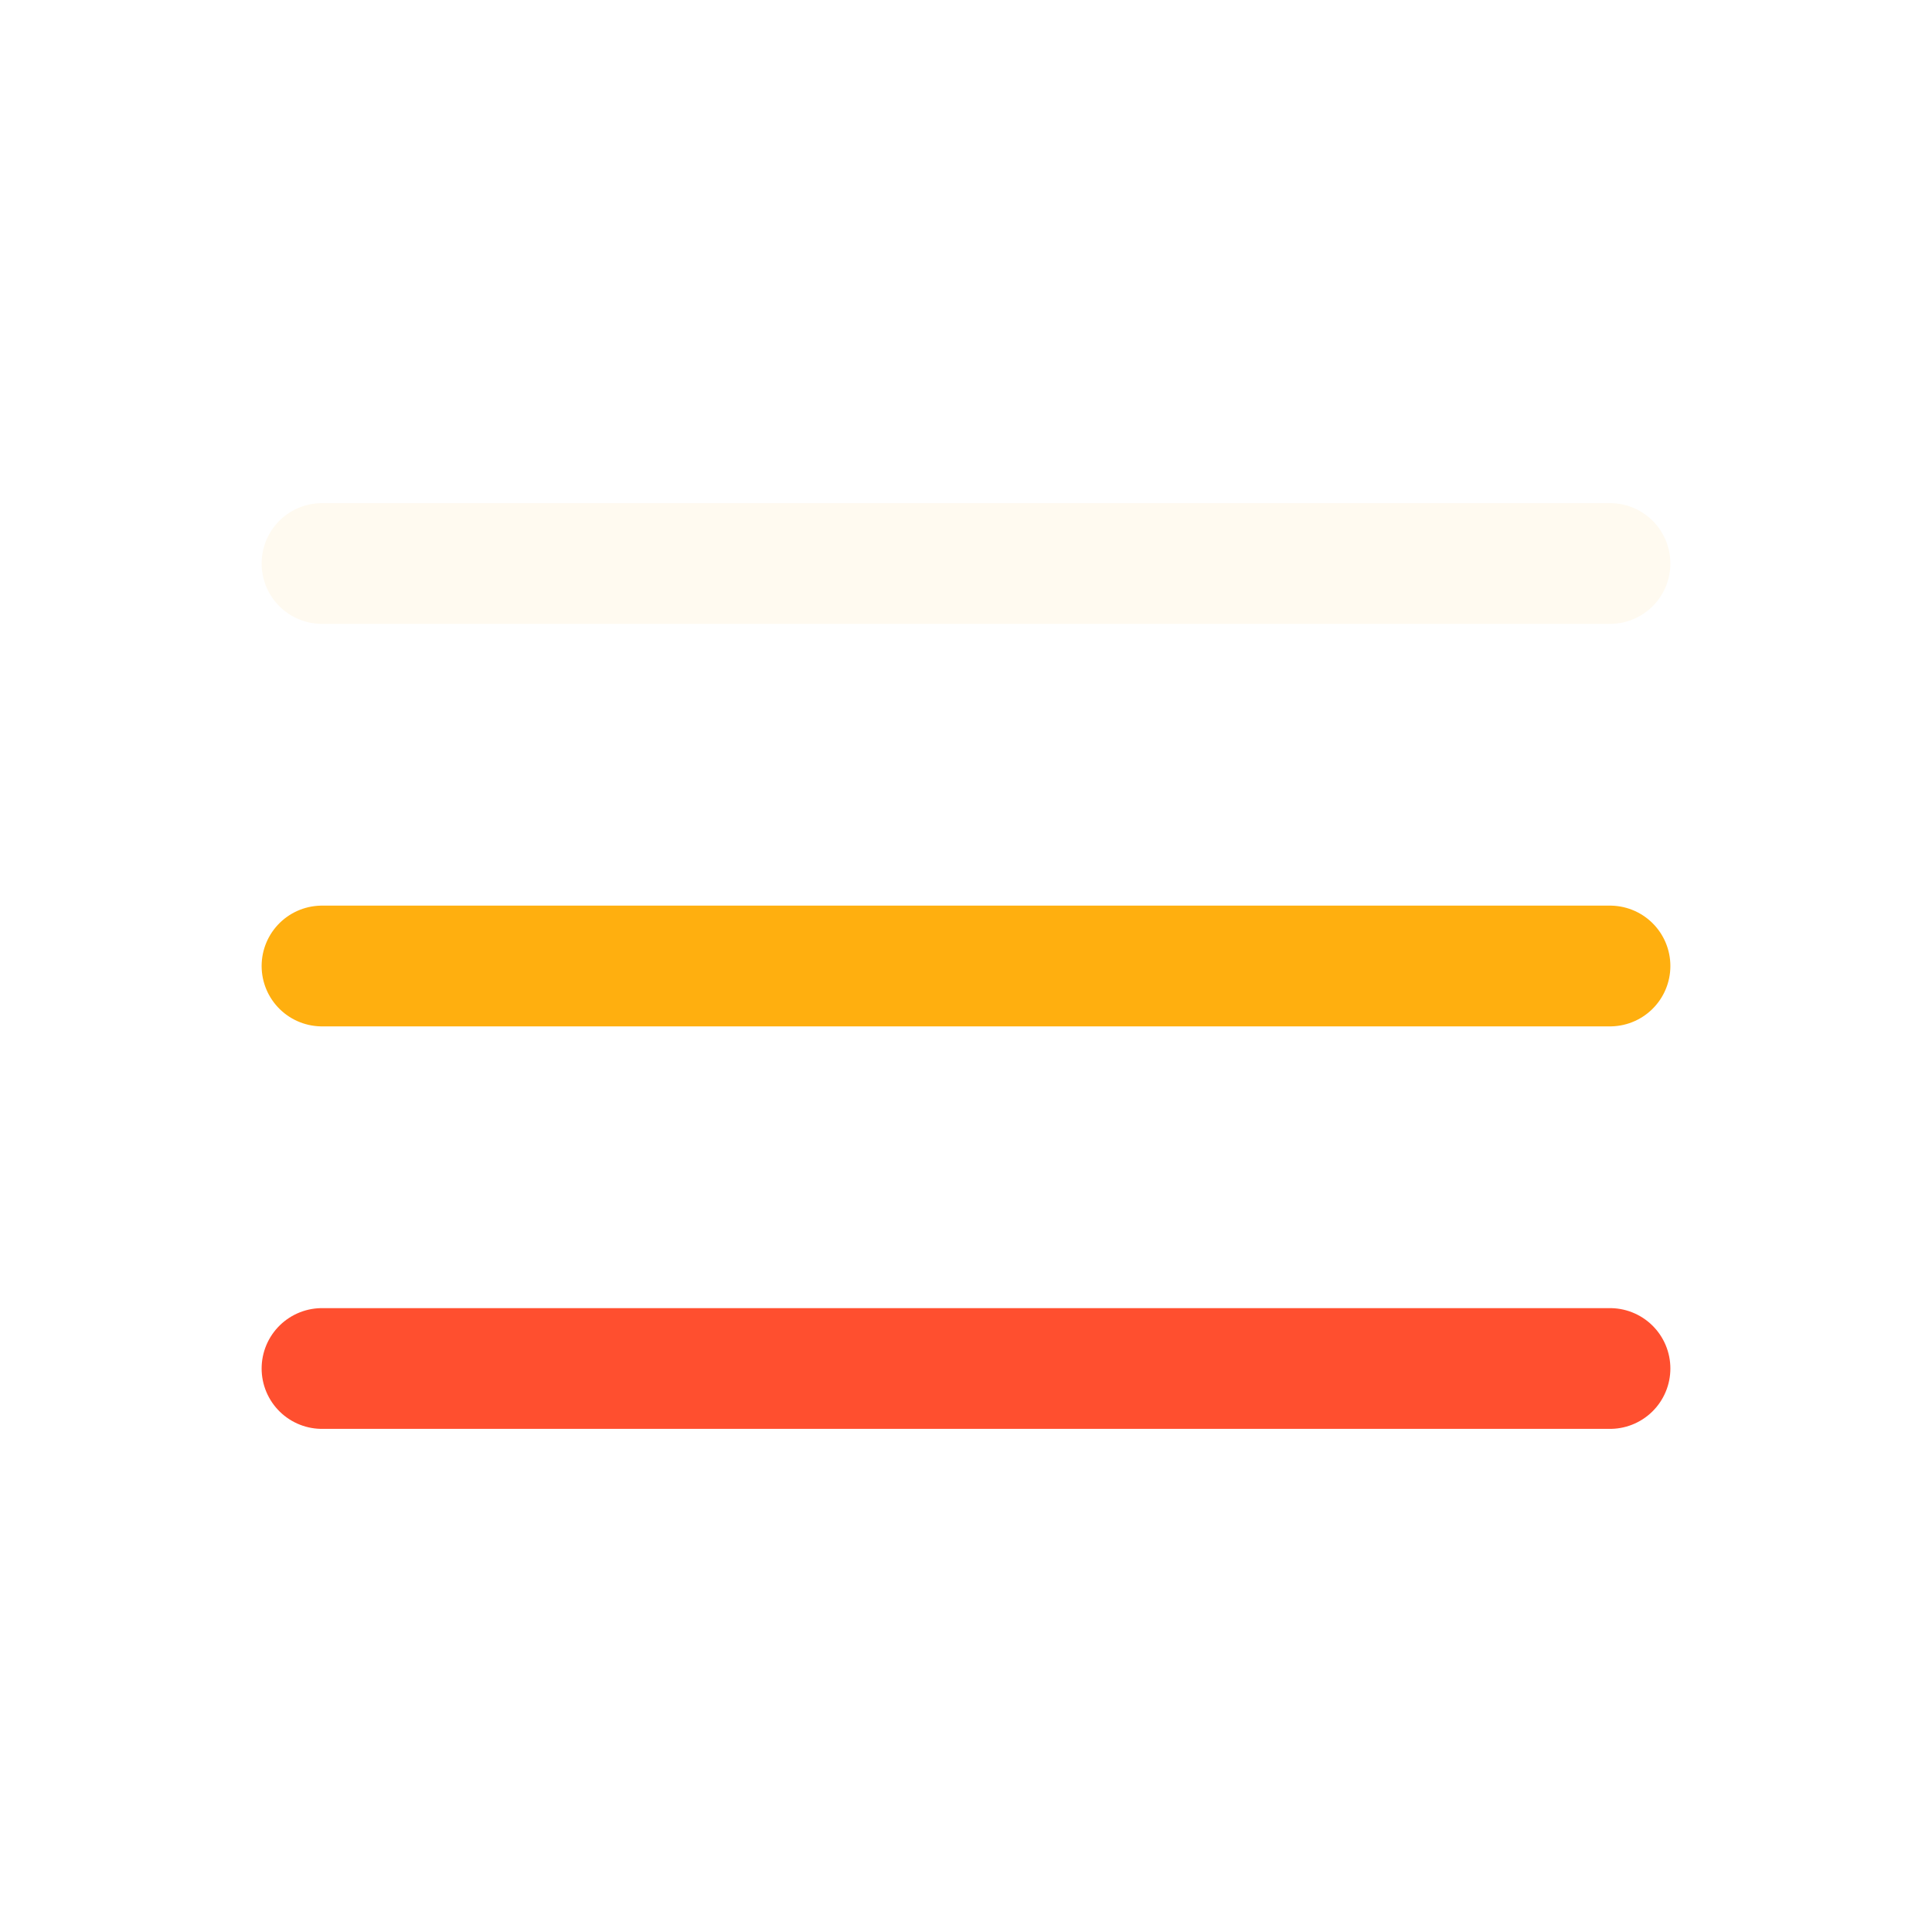
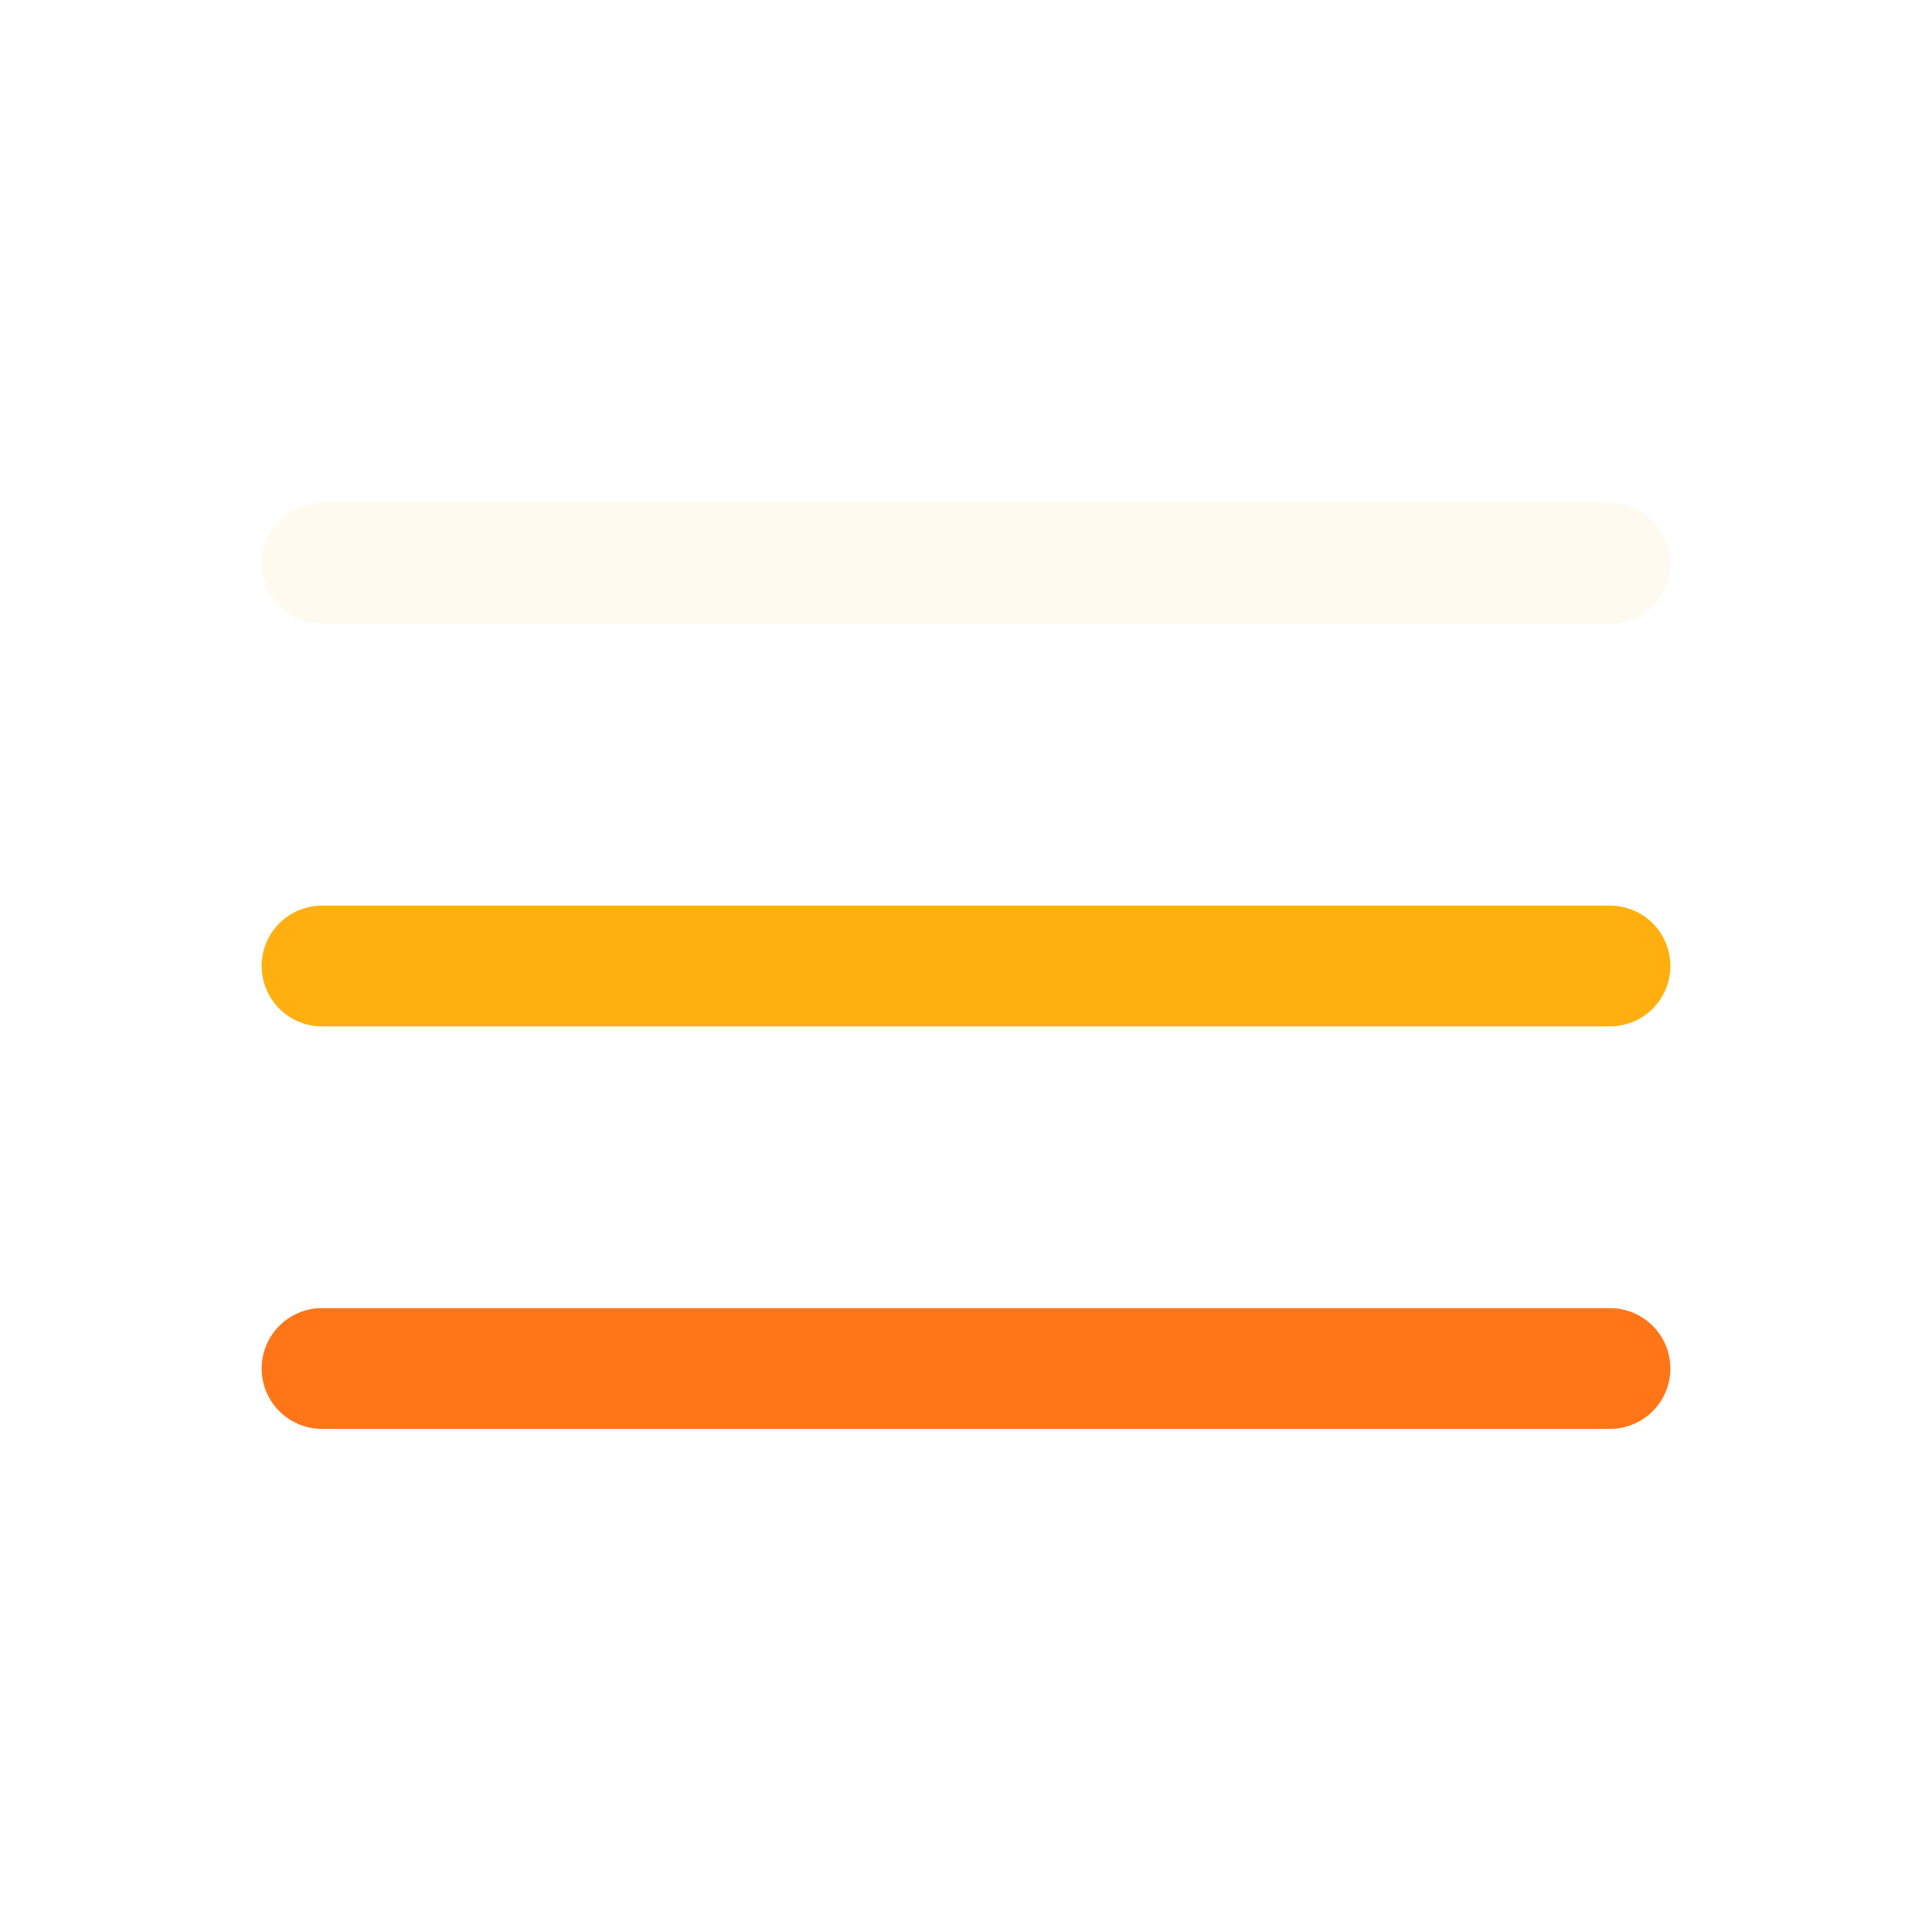
<svg xmlns="http://www.w3.org/2000/svg" width="75px" height="75px" viewBox="0 0 24 24" fill="none">
  <g id="SVGRepo_bgCarrier" stroke-width="0" />
  <g id="SVGRepo_tracerCarrier" stroke-linecap="round" stroke-linejoin="round" />
  <g id="SVGRepo_iconCarrier">
    <path d="M20 7L4 7" stroke="#FFFAF0" stroke-width="1.5" stroke-linecap="round" />
    <path d="M20 12L4 12" stroke="#FFAF0F" stroke-width="1.5" stroke-linecap="round" />
-     <path d="M20 17L4 17" stroke="#FF4F2F" stroke-width="1.5" stroke-linecap="round" />
+     <path d="M20 17L4 17" stroke="#FF7518" stroke-width="1.5" stroke-linecap="round" />
  </g>
</svg>
